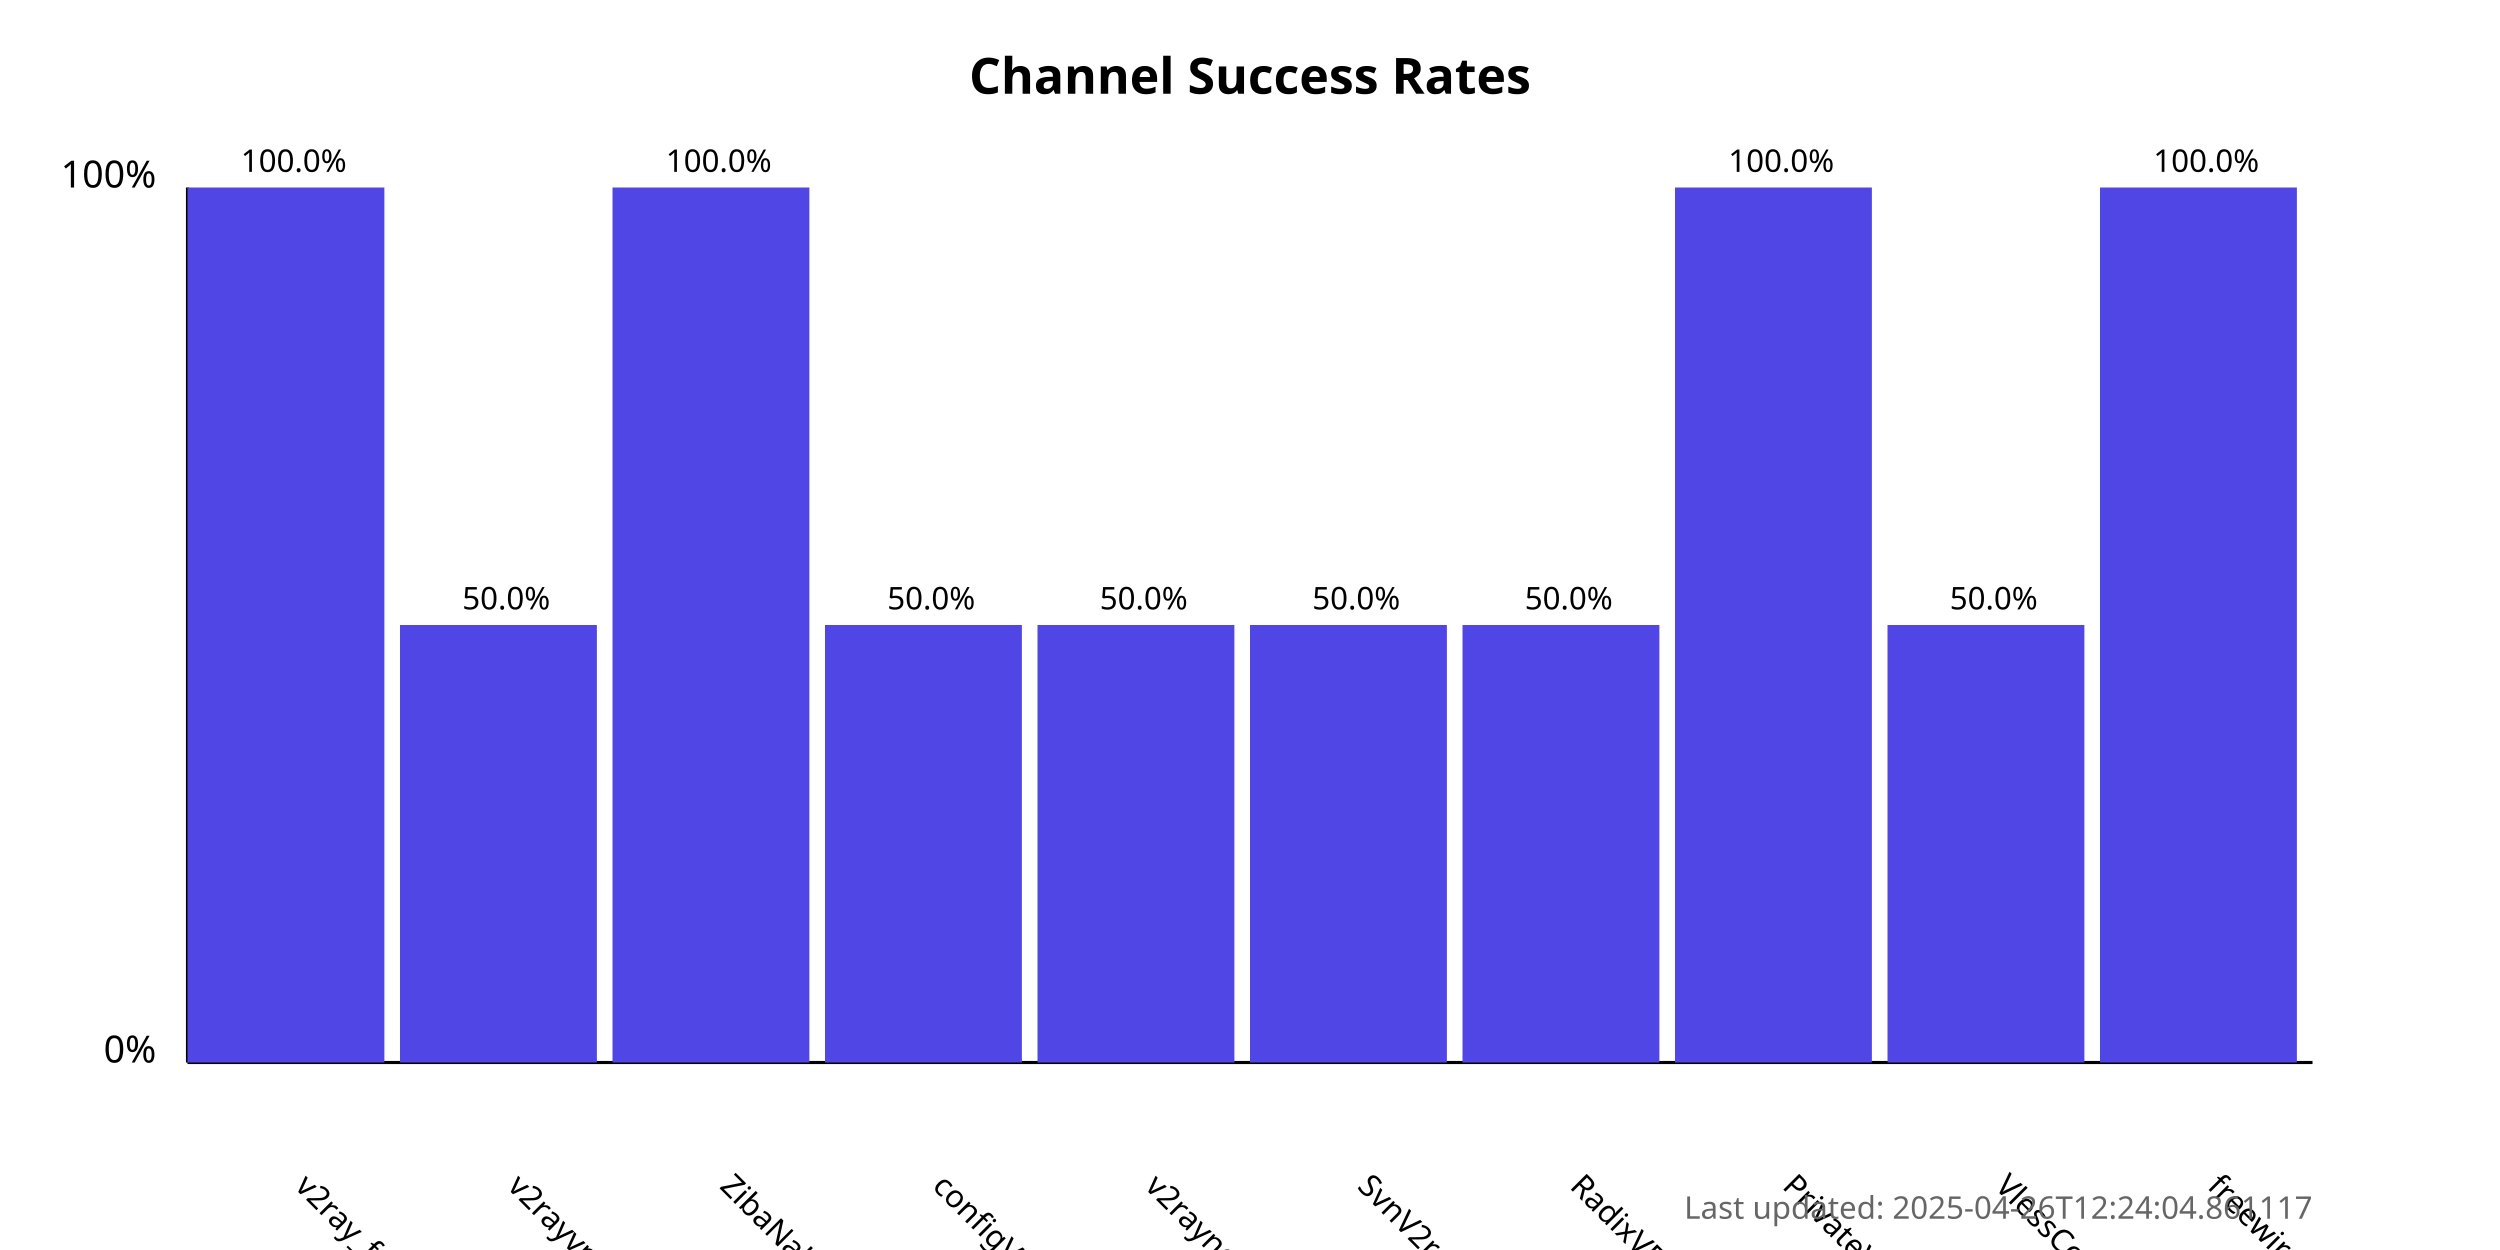
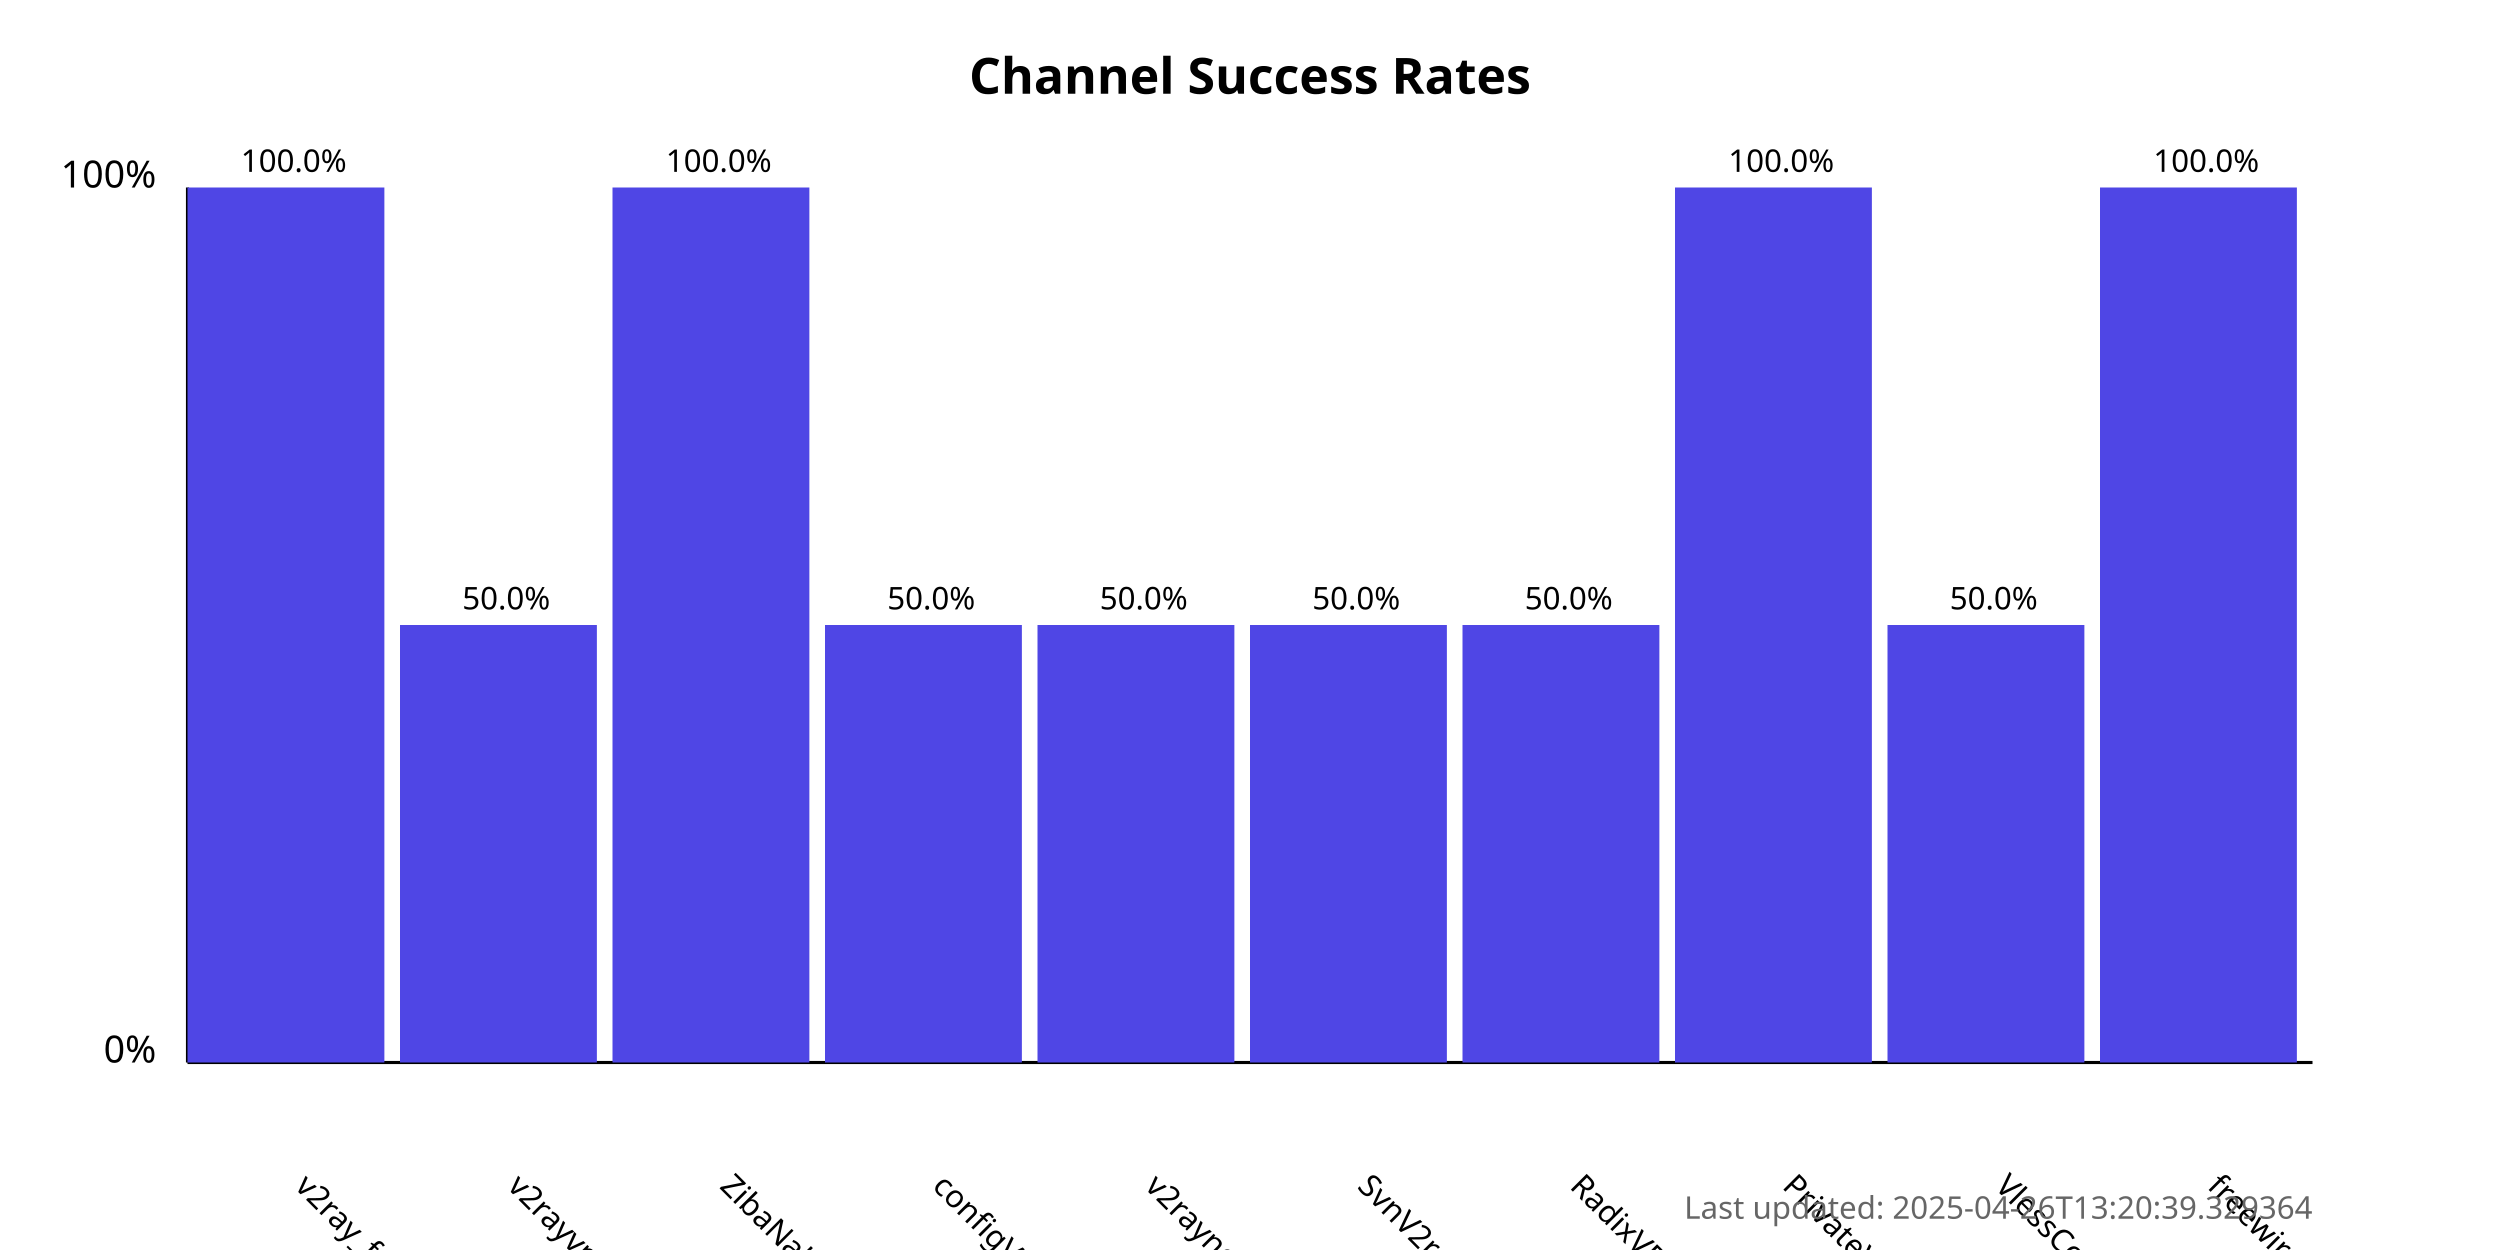
<svg xmlns="http://www.w3.org/2000/svg" width="800" height="400">
  <style>
            .chart-title { font: bold 16px sans-serif; }
            .axis-label { font: 12px sans-serif; }
            .tick-label { font: 10px sans-serif; }
            .bar { fill: #4f46e5; }
            .bar:hover { fill: #6366f1; }
            .timestamp { font: 10px sans-serif; fill: #666; }
        </style>
  <text x="400.0" y="30" text-anchor="middle" class="chart-title">
            Channel Success Rates
        </text>
  <line x1="60" y1="340" x2="60" y2="60" stroke="black" stroke-width="1" />
  <line x1="60" y1="340" x2="740" y2="340" stroke="black" stroke-width="1" />
  <text x="50" y="340" text-anchor="end" class="axis-label">0%</text>
  <text x="50" y="60" text-anchor="end" class="axis-label">100%</text>
  <g>
    <rect x="60" y="60.0" width="63.0" height="280.0" class="bar" />
    <text x="94.0" y="380" transform="rotate(45, 94.0, 380)" text-anchor="start" class="tick-label">
                v2ray_free_conf
            </text>
    <text x="94.0" y="55.0" text-anchor="middle" class="tick-label">
                100.0%
            </text>
  </g>
  <g>
    <rect x="128.0" y="200.0" width="63.0" height="140.0" class="bar" />
    <text x="162.0" y="380" transform="rotate(45, 162.0, 380)" text-anchor="start" class="tick-label">
                v2rayvpno
            </text>
    <text x="162.0" y="195.0" text-anchor="middle" class="tick-label">
                50.0%
            </text>
  </g>
  <g>
    <rect x="196.0" y="60.0" width="63.0" height="280.0" class="bar" />
    <text x="230.0" y="380" transform="rotate(45, 230.0, 380)" text-anchor="start" class="tick-label">
                ZibaNabz
            </text>
    <text x="230.0" y="55.0" text-anchor="middle" class="tick-label">
                100.0%
            </text>
  </g>
  <g>
    <rect x="264.0" y="200.0" width="63.0" height="140.0" class="bar" />
    <text x="298.0" y="380" transform="rotate(45, 298.0, 380)" text-anchor="start" class="tick-label">
                configV2rayForFree
            </text>
    <text x="298.0" y="195.0" text-anchor="middle" class="tick-label">
                50.0%
            </text>
  </g>
  <g>
    <rect x="332.0" y="200.0" width="63.0" height="140.0" class="bar" />
    <text x="366.0" y="380" transform="rotate(45, 366.0, 380)" text-anchor="start" class="tick-label">
                v2rayngvpn
            </text>
    <text x="366.0" y="195.0" text-anchor="middle" class="tick-label">
                50.0%
            </text>
  </g>
  <g>
    <rect x="400.0" y="200.0" width="63.0" height="140.0" class="bar" />
    <text x="434.0" y="380" transform="rotate(45, 434.0, 380)" text-anchor="start" class="tick-label">
                SvnV2ray
            </text>
    <text x="434.0" y="195.0" text-anchor="middle" class="tick-label">
                50.0%
            </text>
  </g>
  <g>
    <rect x="468.0" y="200.0" width="63.0" height="140.0" class="bar" />
    <text x="502.0" y="380" transform="rotate(45, 502.0, 380)" text-anchor="start" class="tick-label">
                RadixVPN
            </text>
    <text x="502.0" y="195.0" text-anchor="middle" class="tick-label">
                50.0%
            </text>
  </g>
  <g>
    <rect x="536.0" y="60.0" width="63.0" height="280.0" class="bar" />
    <text x="570.0" y="380" transform="rotate(45, 570.0, 380)" text-anchor="start" class="tick-label">
                PrivateVPNs
            </text>
    <text x="570.0" y="55.0" text-anchor="middle" class="tick-label">
                100.0%
            </text>
  </g>
  <g>
    <rect x="604.0" y="200.0" width="63.0" height="140.0" class="bar" />
    <text x="638.0" y="380" transform="rotate(45, 638.0, 380)" text-anchor="start" class="tick-label">
                VlessConfig
            </text>
    <text x="638.0" y="195.0" text-anchor="middle" class="tick-label">
                50.0%
            </text>
  </g>
  <g>
    <rect x="672.0" y="60.0" width="63.0" height="280.0" class="bar" />
    <text x="706.0" y="380" transform="rotate(45, 706.0, 380)" text-anchor="start" class="tick-label">
                freewireguard
            </text>
    <text x="706.0" y="55.0" text-anchor="middle" class="tick-label">
                100.0%
            </text>
  </g>
  <text x="740" y="390" text-anchor="end" class="timestamp">
-             Last updated: 2025-04-26T12:24:04.861117
+             Last updated: 2025-04-26T13:20:39.329364
        </text>
</svg>
